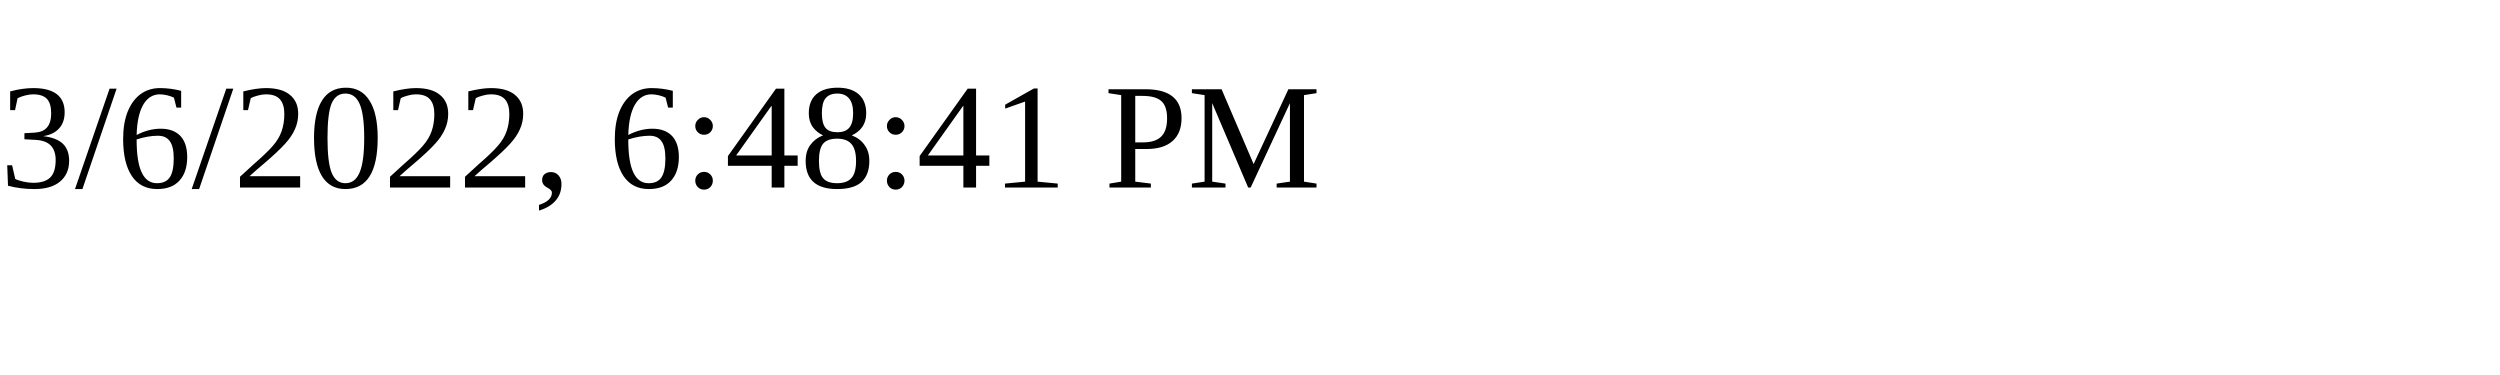
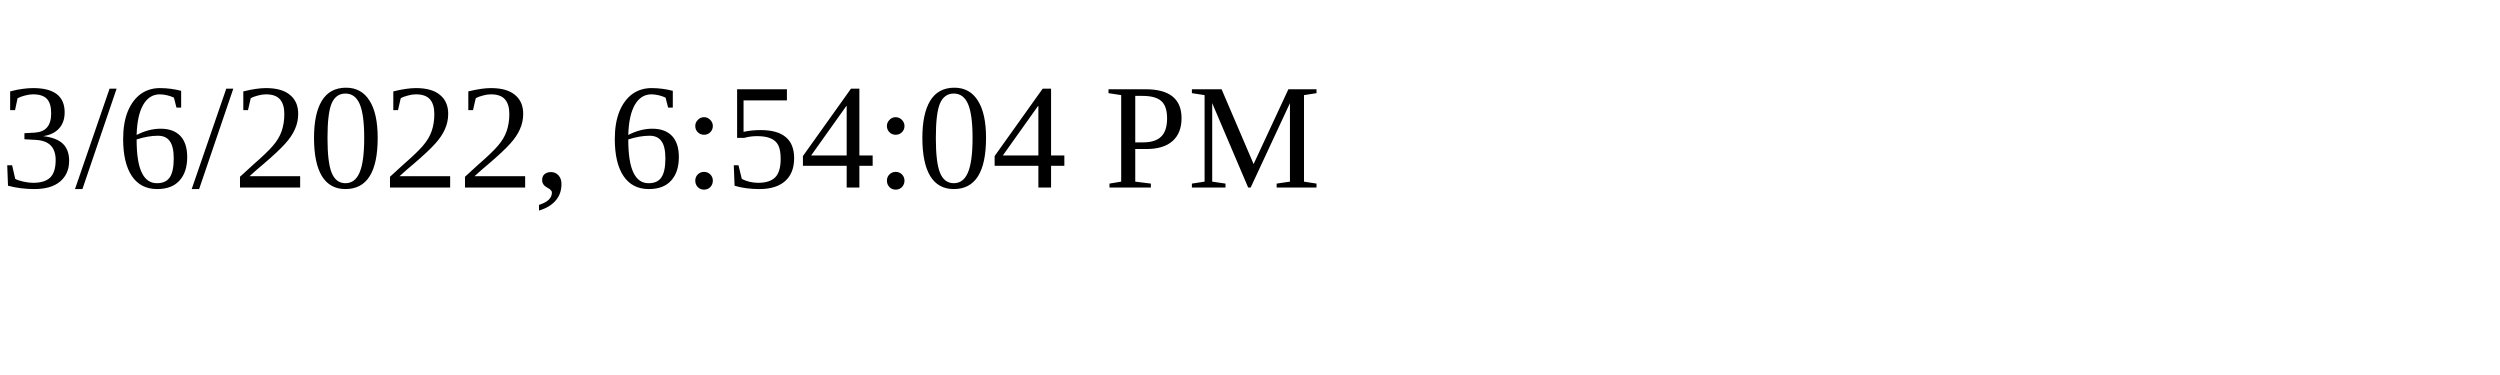
<svg xmlns="http://www.w3.org/2000/svg" height="30" width="200">
-   <text x="0" y="15">3/6/2022, 6:48:41 PM</text>
+   <text x="0" y="15">3/6/2022, 6:54:04 PM</text>
</svg>
